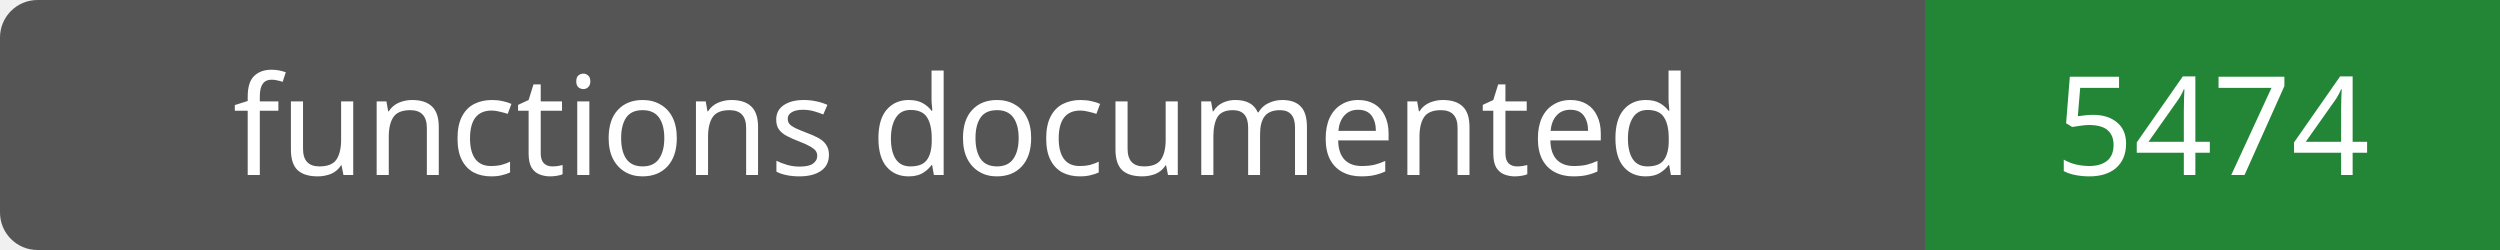
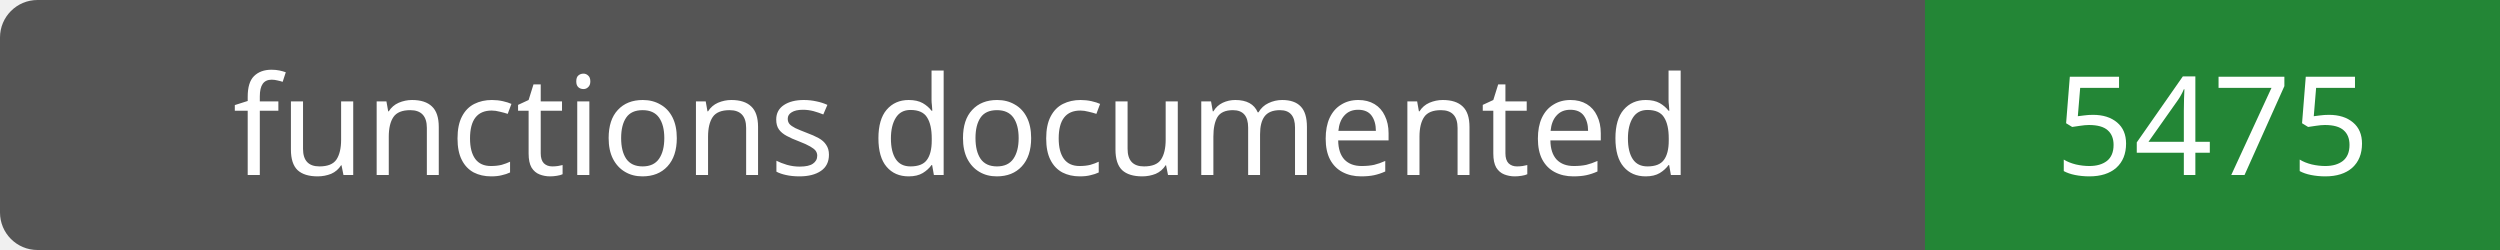
- <svg xmlns="http://www.w3.org/2000/svg" width="200" height="20" role="img" aria-label="functions documented: 5474">
+ <svg xmlns="http://www.w3.org/2000/svg" width="200" height="20" role="img" aria-label="functions documented: 5475">
  <rect width="200" height="20" rx="3" fill="#555" />
  <path fill="#238636" d="M154 0h46v20H154z" />
  <g fill="#fff" text-anchor="middle" font-family="Verdana,sans-serif" font-size="11">
    <text x="77.0" y="14">functions documented</text>
-     <text x="177.0" y="14">5474</text>
+     <text x="177.0" y="14">5475</text>
  </g>
</svg>
